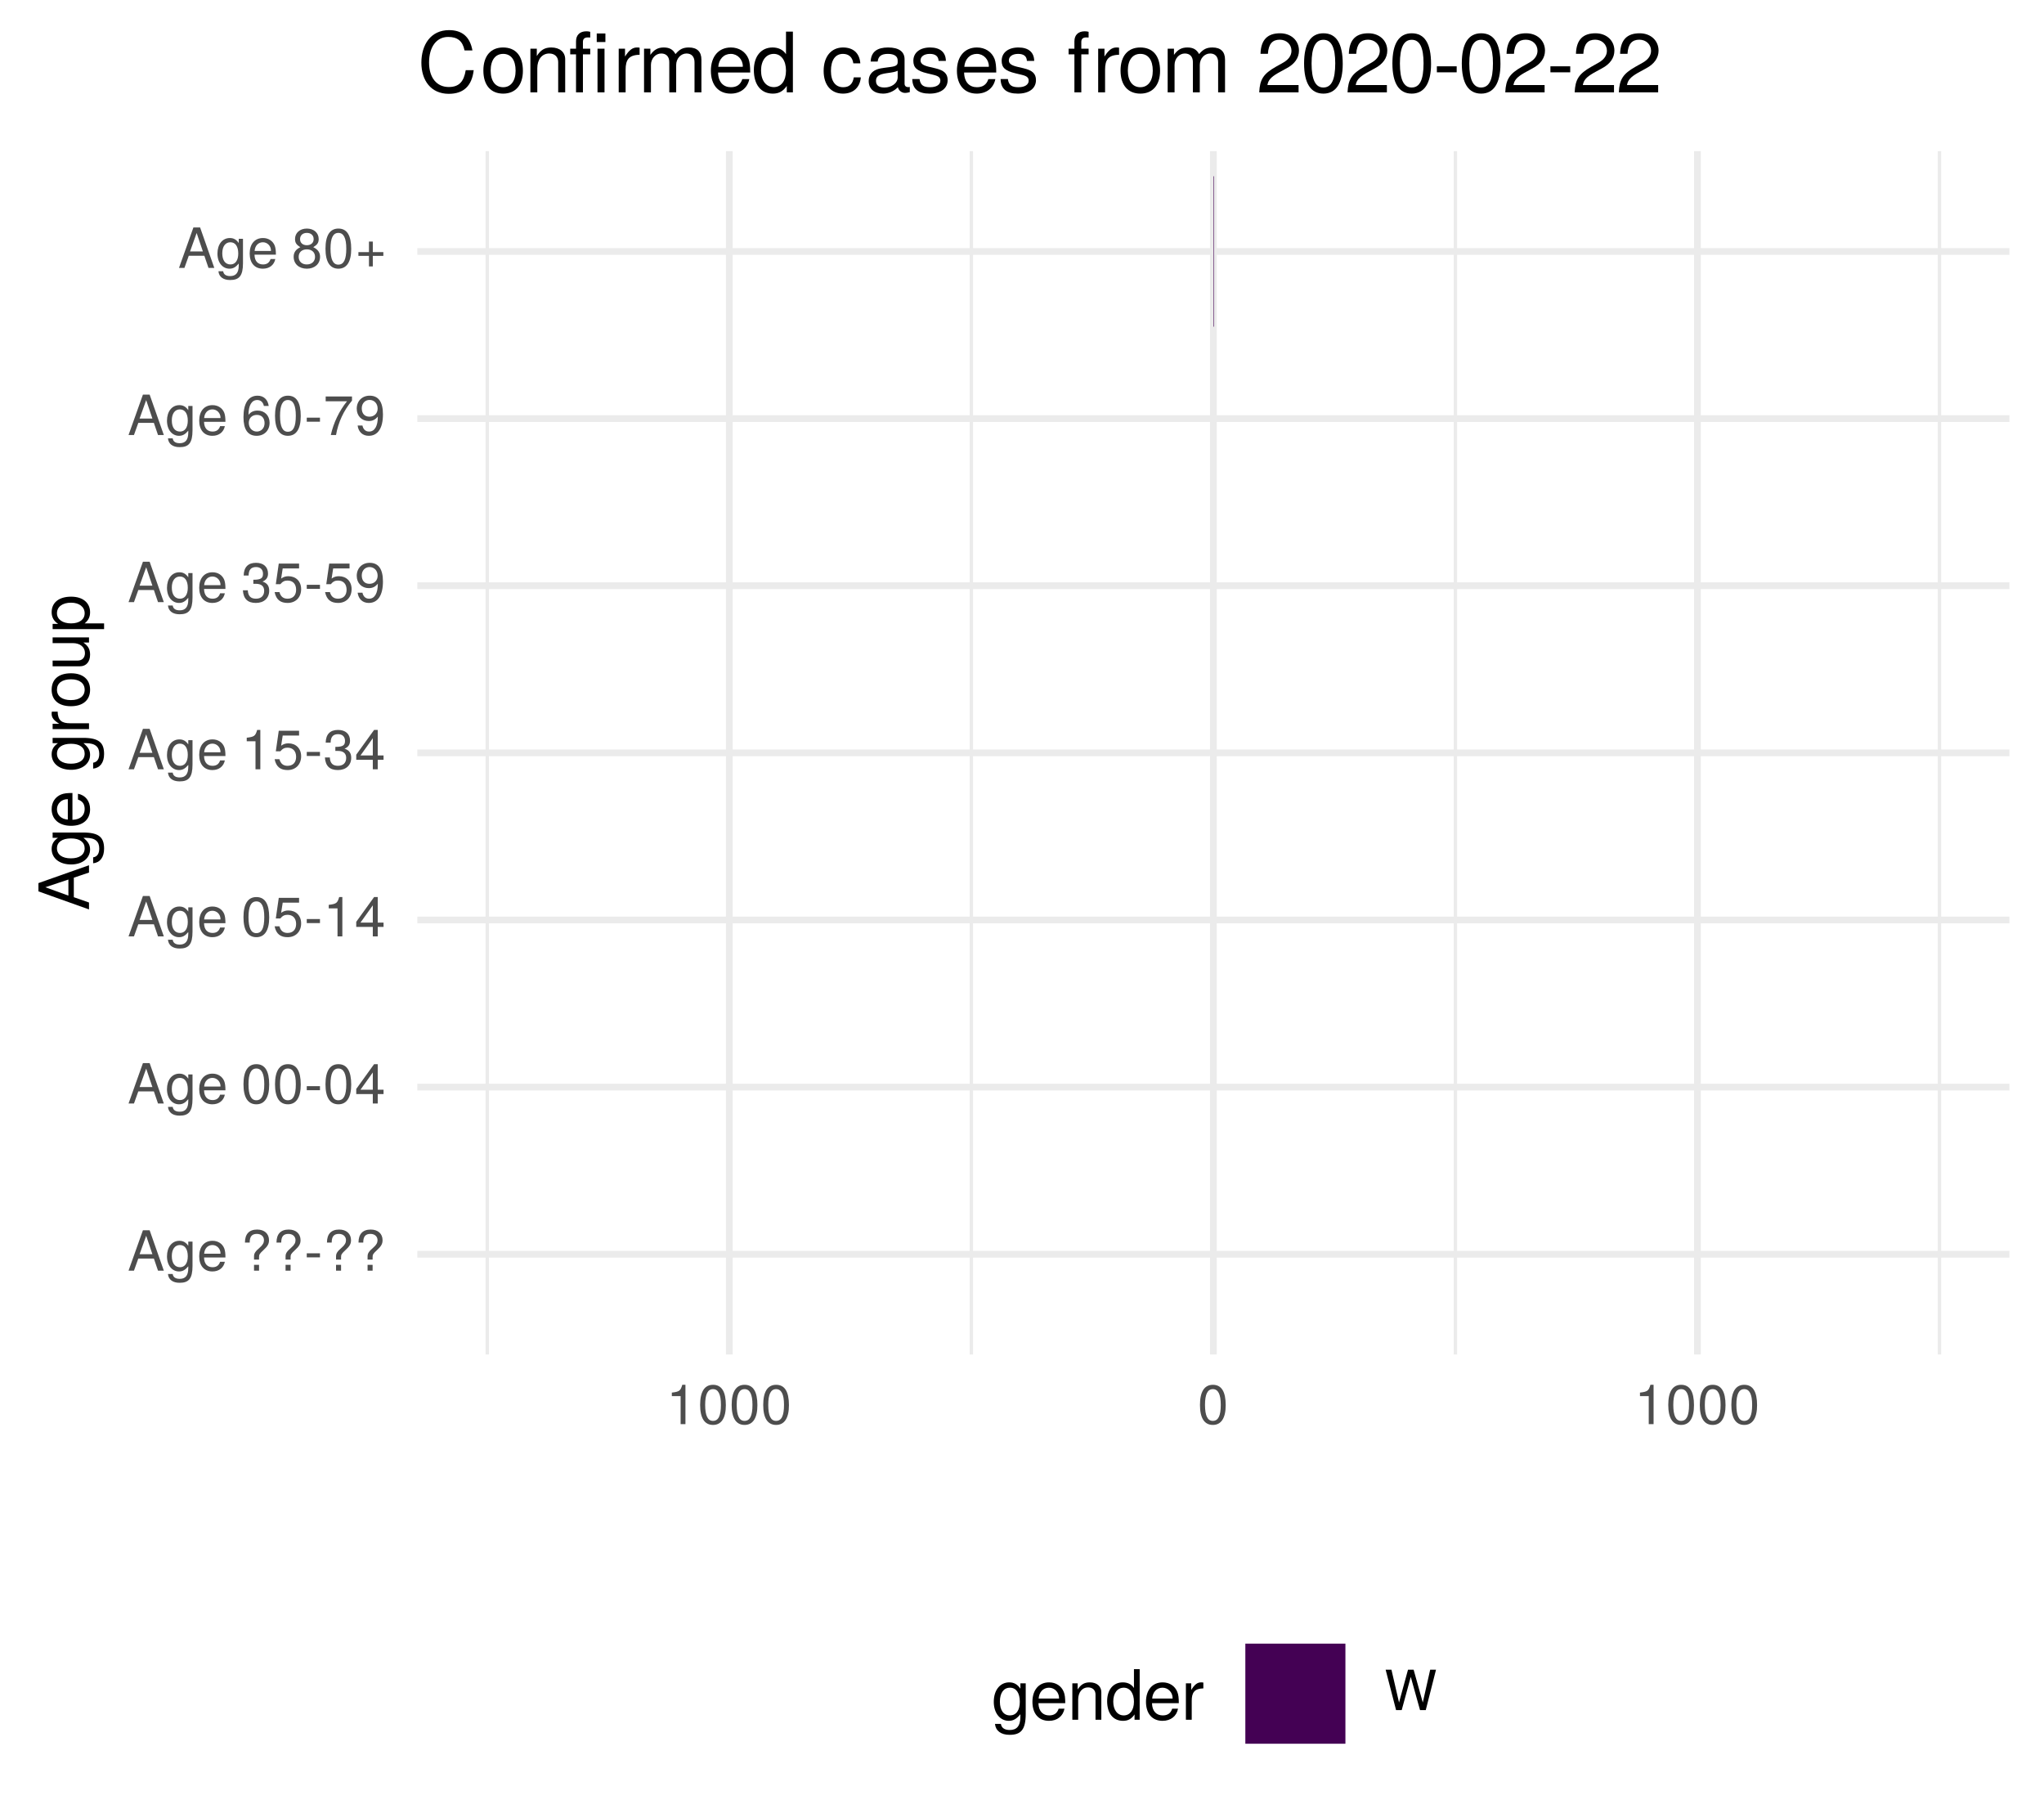
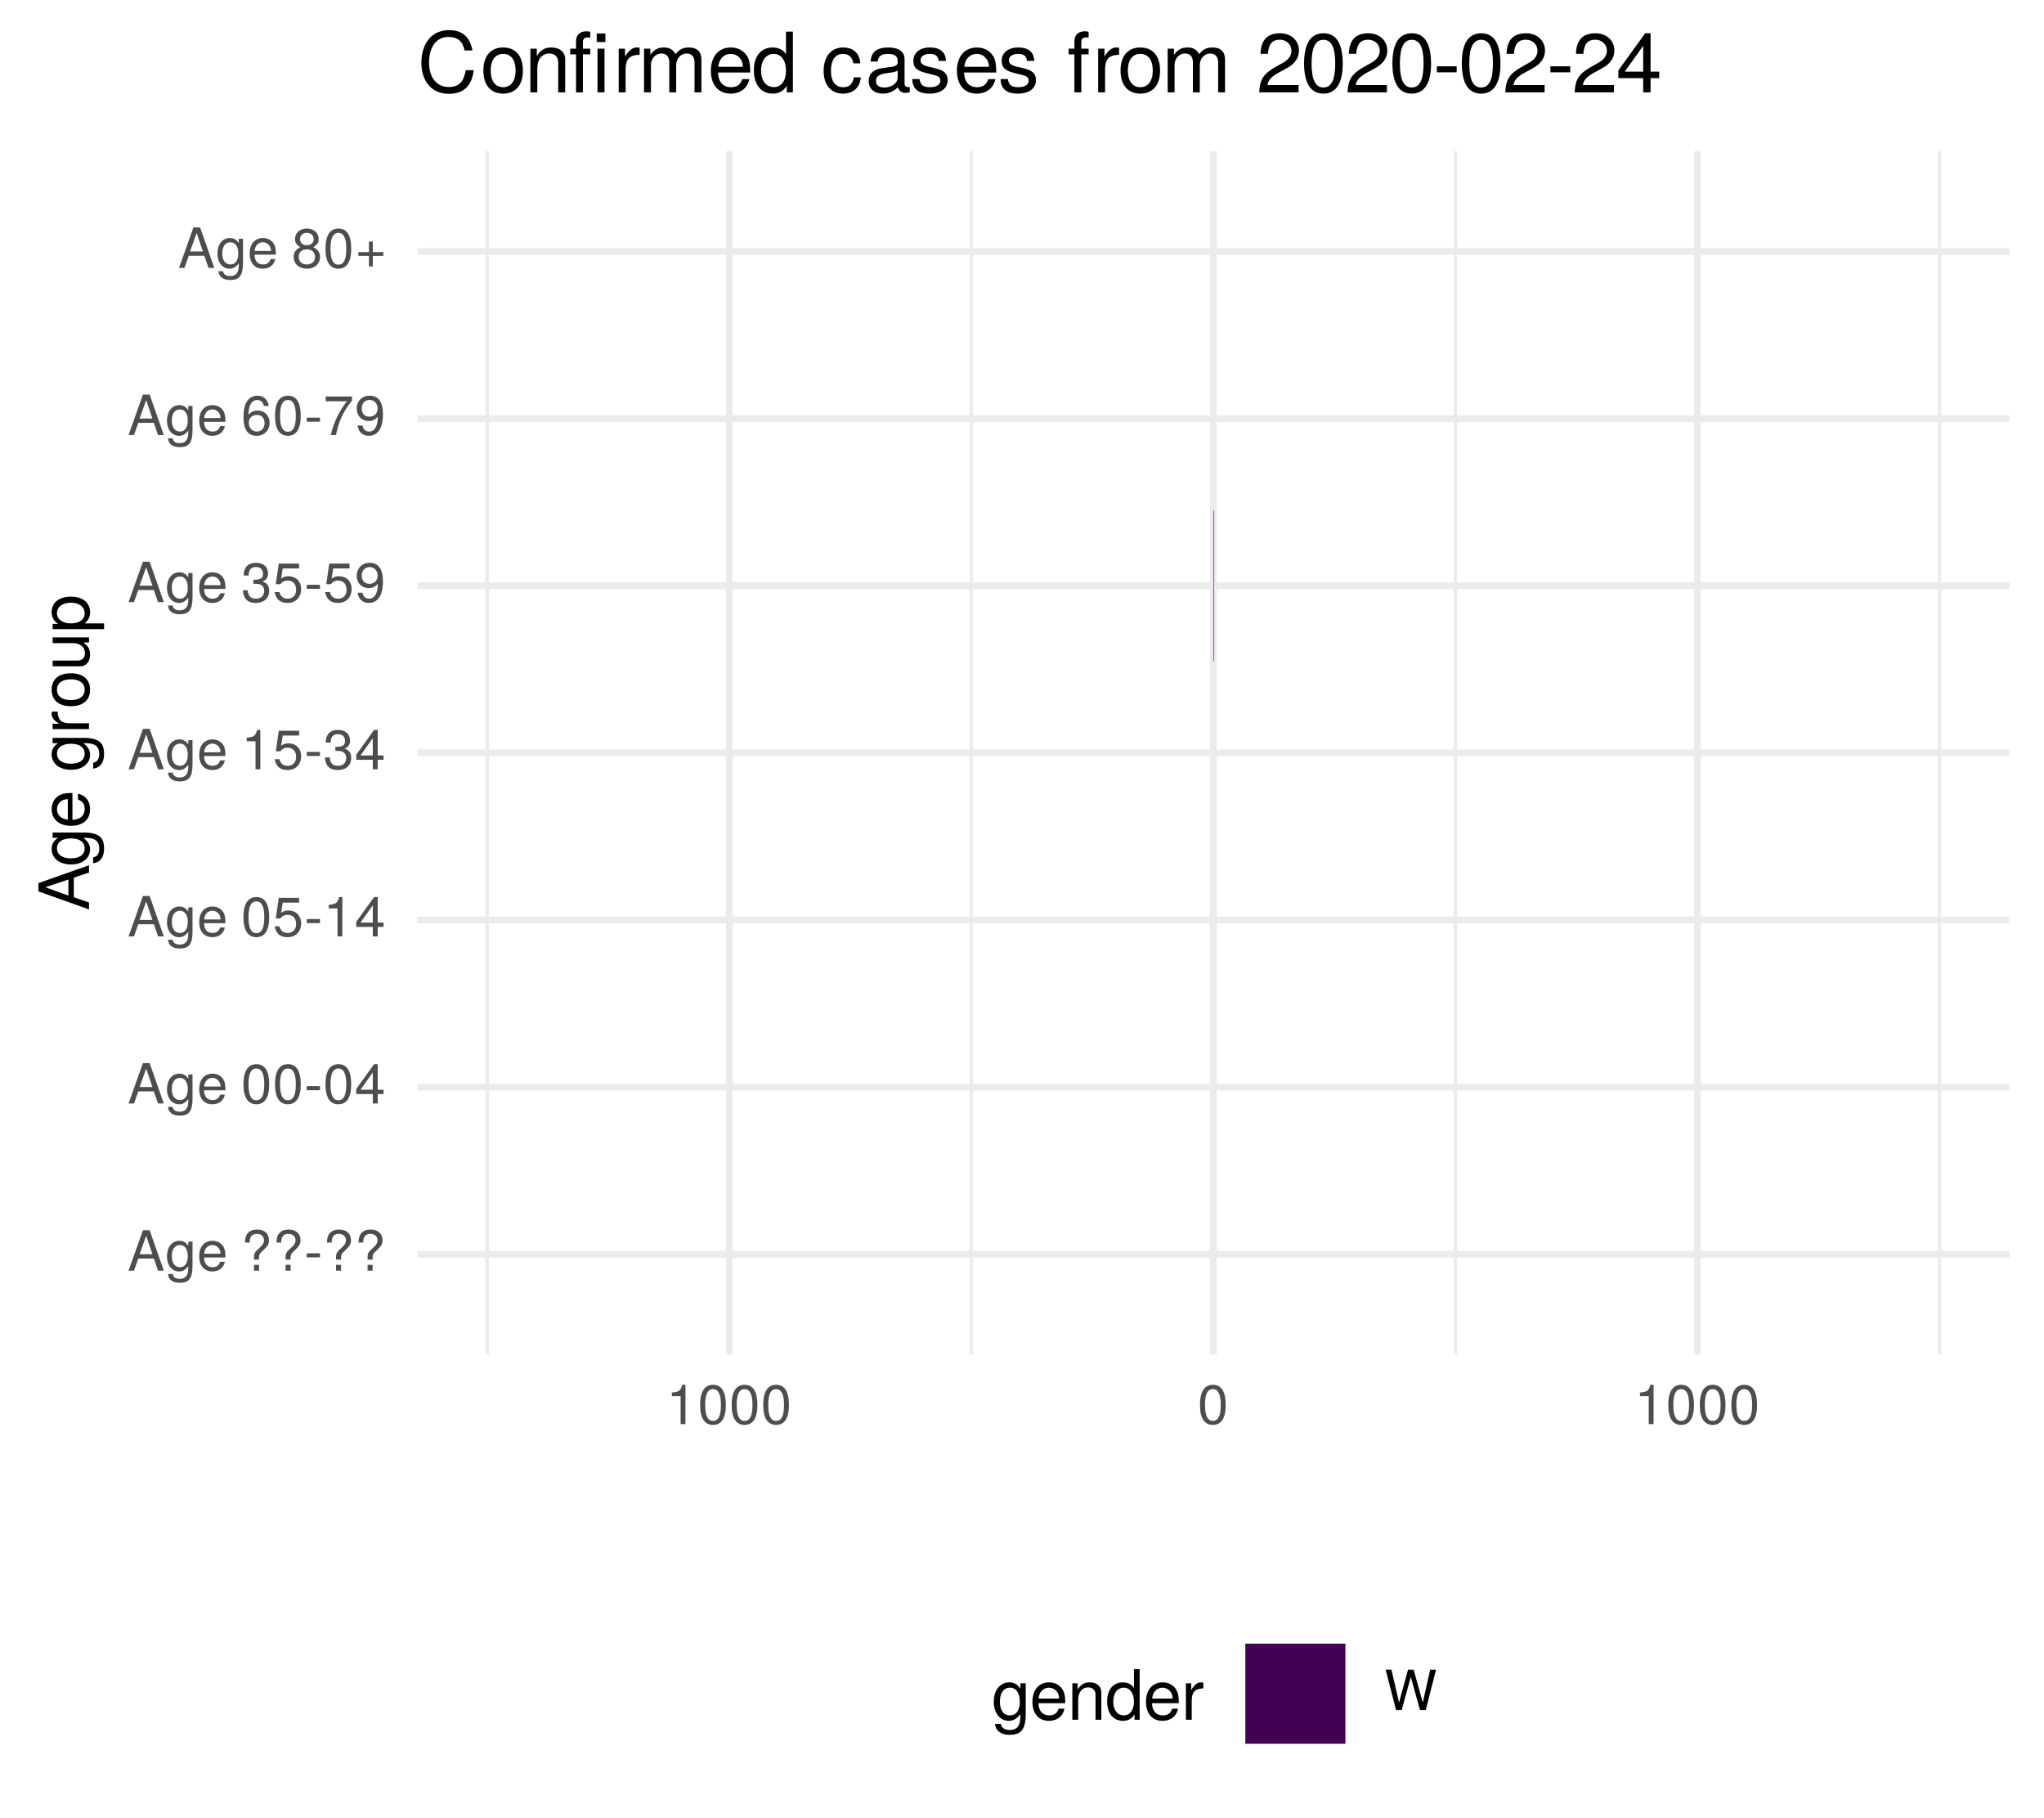
<svg xmlns="http://www.w3.org/2000/svg" xmlns:xlink="http://www.w3.org/1999/xlink" width="324pt" height="288pt" viewBox="0 0 324 288" version="1.1">
  <defs>
    <g>
      <symbol overflow="visible" id="glyph0-0">
        <path style="stroke:none;" d="" />
      </symbol>
      <symbol overflow="visible" id="glyph0-1">
        <path style="stroke:none;" d="M 5.75 0 L 3.5 -6.406 L 2.438 -6.406 L 0.156 0 L 1.016 0 L 1.703 -1.922 L 4.172 -1.922 L 4.828 0 Z M 3.938 -2.609 L 1.906 -2.609 L 2.953 -5.531 Z M 3.938 -2.609 " />
      </symbol>
      <symbol overflow="visible" id="glyph0-2">
        <path style="stroke:none;" d="M 4.297 -0.75 L 4.297 -4.609 L 3.625 -4.609 L 3.625 -3.938 C 3.25 -4.484 2.812 -4.734 2.219 -4.734 C 1.047 -4.734 0.25 -3.75 0.25 -2.266 C 0.25 -0.812 1.078 0.125 2.156 0.125 C 2.734 0.125 3.141 -0.109 3.625 -0.688 L 3.625 -0.391 C 3.625 0.828 3.125 1.297 2.266 1.297 C 1.688 1.297 1.234 1.094 1.156 0.531 L 0.406 0.531 C 0.484 1.406 1.156 1.922 2.25 1.922 C 3.688 1.922 4.297 1.281 4.297 -0.75 Z M 3.547 -2.281 C 3.547 -1.172 3.078 -0.547 2.312 -0.547 C 1.5 -0.547 1.016 -1.188 1.016 -2.312 C 1.016 -3.406 1.516 -4.062 2.297 -4.062 C 3.094 -4.062 3.547 -3.391 3.547 -2.281 Z M 3.547 -2.281 " />
      </symbol>
      <symbol overflow="visible" id="glyph0-3">
        <path style="stroke:none;" d="M 4.516 -2.094 C 4.516 -2.766 4.453 -3.188 4.328 -3.531 C 4.031 -4.281 3.328 -4.734 2.469 -4.734 C 1.172 -4.734 0.359 -3.797 0.359 -2.281 C 0.359 -0.766 1.156 0.125 2.453 0.125 C 3.5 0.125 4.234 -0.469 4.422 -1.406 L 3.672 -1.406 C 3.469 -0.797 3.062 -0.547 2.469 -0.547 C 1.703 -0.547 1.141 -1.031 1.125 -2.094 Z M 3.734 -2.75 C 3.734 -2.75 3.734 -2.703 3.719 -2.688 L 1.141 -2.688 C 1.203 -3.516 1.719 -4.062 2.453 -4.062 C 3.172 -4.062 3.734 -3.469 3.734 -2.75 Z M 3.734 -2.75 " />
      </symbol>
      <symbol overflow="visible" id="glyph0-4">
        <path style="stroke:none;" d="" />
      </symbol>
      <symbol overflow="visible" id="glyph0-5">
        <path style="stroke:none;" d="M 4.422 -4.828 C 4.422 -5.859 3.688 -6.516 2.547 -6.516 C 1.281 -6.516 0.609 -5.812 0.609 -4.453 L 1.359 -4.453 C 1.359 -5.422 1.719 -5.828 2.5 -5.828 C 3.172 -5.828 3.625 -5.422 3.625 -4.828 C 3.625 -4.422 3.438 -4.078 2.969 -3.672 C 2.453 -3.203 2.453 -3.203 2.297 -3 C 2.109 -2.75 2.047 -2.547 2.047 -2.234 L 2.047 -1.75 L 2.844 -1.75 L 2.844 -2.156 C 2.844 -2.547 2.938 -2.703 3.531 -3.25 C 4.203 -3.859 4.422 -4.25 4.422 -4.828 Z M 2.844 0 L 2.844 -0.922 L 2.047 -0.922 L 2.047 0 Z M 2.844 0 " />
      </symbol>
      <symbol overflow="visible" id="glyph0-6">
        <path style="stroke:none;" d="M 2.5 -2.109 L 2.5 -2.75 L 0.406 -2.75 L 0.406 -2.109 Z M 2.5 -2.109 " />
      </symbol>
      <symbol overflow="visible" id="glyph0-7">
        <path style="stroke:none;" d="M 4.453 -3 C 4.453 -5.156 3.781 -6.234 2.422 -6.234 C 1.078 -6.234 0.375 -5.141 0.375 -3.047 C 0.375 -0.953 1.078 0.125 2.422 0.125 C 3.734 0.125 4.453 -0.953 4.453 -3 Z M 3.672 -3.062 C 3.672 -1.297 3.266 -0.516 2.406 -0.516 C 1.578 -0.516 1.172 -1.344 1.172 -3.047 C 1.172 -4.75 1.578 -5.547 2.422 -5.547 C 3.25 -5.547 3.672 -4.734 3.672 -3.062 Z M 3.672 -3.062 " />
      </symbol>
      <symbol overflow="visible" id="glyph0-8">
        <path style="stroke:none;" d="M 4.578 -1.5 L 4.578 -2.188 L 3.656 -2.188 L 3.656 -6.234 L 3.078 -6.234 L 0.25 -2.312 L 0.25 -1.5 L 2.875 -1.5 L 2.875 0 L 3.656 0 L 3.656 -1.5 Z M 2.875 -2.188 L 0.922 -2.188 L 2.875 -4.922 Z M 2.875 -2.188 " />
      </symbol>
      <symbol overflow="visible" id="glyph0-9">
        <path style="stroke:none;" d="M 4.516 -2.062 C 4.516 -3.297 3.688 -4.109 2.5 -4.109 C 2.062 -4.109 1.703 -4 1.344 -3.734 L 1.594 -5.344 L 4.188 -5.344 L 4.188 -6.109 L 0.969 -6.109 L 0.5 -2.844 L 1.219 -2.844 C 1.578 -3.266 1.875 -3.422 2.359 -3.422 C 3.188 -3.422 3.719 -2.891 3.719 -1.969 C 3.719 -1.062 3.203 -0.547 2.359 -0.547 C 1.688 -0.547 1.266 -0.891 1.078 -1.594 L 0.312 -1.594 C 0.562 -0.359 1.266 0.125 2.375 0.125 C 3.641 0.125 4.516 -0.75 4.516 -2.062 Z M 4.516 -2.062 " />
      </symbol>
      <symbol overflow="visible" id="glyph0-10">
        <path style="stroke:none;" d="M 3.047 0 L 3.047 -6.234 L 2.547 -6.234 C 2.266 -5.281 2.094 -5.141 0.891 -5 L 0.891 -4.438 L 2.281 -4.438 L 2.281 0 Z M 3.047 0 " />
      </symbol>
      <symbol overflow="visible" id="glyph0-11">
        <path style="stroke:none;" d="M 4.453 -1.812 C 4.453 -2.562 4.141 -3.016 3.391 -3.266 C 3.969 -3.5 4.266 -3.891 4.266 -4.516 C 4.266 -5.594 3.547 -6.234 2.359 -6.234 C 1.109 -6.234 0.438 -5.547 0.406 -4.219 L 1.188 -4.219 C 1.203 -5.141 1.578 -5.562 2.375 -5.562 C 3.062 -5.562 3.469 -5.156 3.469 -4.5 C 3.469 -3.828 3.188 -3.547 1.938 -3.547 L 1.938 -2.906 L 2.359 -2.906 C 3.219 -2.906 3.656 -2.5 3.656 -1.797 C 3.656 -1.016 3.172 -0.547 2.359 -0.547 C 1.516 -0.547 1.109 -0.969 1.062 -1.875 L 0.281 -1.875 C 0.375 -0.5 1.062 0.125 2.344 0.125 C 3.625 0.125 4.453 -0.641 4.453 -1.812 Z M 4.453 -1.812 " />
      </symbol>
      <symbol overflow="visible" id="glyph0-12">
        <path style="stroke:none;" d="M 4.484 -3.266 C 4.484 -5.219 3.797 -6.234 2.375 -6.234 C 1.188 -6.234 0.328 -5.391 0.328 -4.172 C 0.328 -3.016 1.125 -2.219 2.25 -2.219 C 2.844 -2.219 3.266 -2.438 3.672 -2.922 C 3.672 -1.406 3.172 -0.547 2.281 -0.547 C 1.734 -0.547 1.359 -0.891 1.234 -1.5 L 0.469 -1.5 C 0.609 -0.469 1.281 0.125 2.234 0.125 C 3.688 0.125 4.484 -1.109 4.484 -3.266 Z M 3.641 -4.188 C 3.641 -3.422 3.094 -2.906 2.344 -2.906 C 1.594 -2.906 1.125 -3.391 1.125 -4.234 C 1.125 -5.016 1.656 -5.562 2.359 -5.562 C 3.094 -5.562 3.641 -5 3.641 -4.188 Z M 3.641 -4.188 " />
      </symbol>
      <symbol overflow="visible" id="glyph0-13">
        <path style="stroke:none;" d="M 4.516 -1.938 C 4.516 -3.094 3.719 -3.875 2.609 -3.875 C 1.984 -3.875 1.5 -3.641 1.172 -3.188 C 1.172 -4.703 1.672 -5.547 2.562 -5.547 C 3.109 -5.547 3.484 -5.203 3.609 -4.609 L 4.375 -4.609 C 4.234 -5.625 3.562 -6.234 2.609 -6.234 C 1.156 -6.234 0.375 -5.016 0.375 -2.844 C 0.375 -0.891 1.047 0.125 2.469 0.125 C 3.656 0.125 4.516 -0.719 4.516 -1.938 Z M 3.719 -1.875 C 3.719 -1.094 3.188 -0.547 2.484 -0.547 C 1.766 -0.547 1.219 -1.125 1.219 -1.922 C 1.219 -2.688 1.734 -3.188 2.5 -3.188 C 3.25 -3.188 3.719 -2.703 3.719 -1.875 Z M 3.719 -1.875 " />
      </symbol>
      <symbol overflow="visible" id="glyph0-14">
        <path style="stroke:none;" d="M 4.578 -5.453 L 4.578 -6.109 L 0.406 -6.109 L 0.406 -5.344 L 3.781 -5.344 C 2.531 -3.781 1.656 -1.953 1.219 0 L 2.047 0 C 2.391 -2.016 3.266 -3.891 4.578 -5.453 Z M 4.578 -5.453 " />
      </symbol>
      <symbol overflow="visible" id="glyph0-15">
        <path style="stroke:none;" d="M 4.516 -1.766 C 4.516 -2.453 4.156 -2.938 3.438 -3.281 C 4.078 -3.672 4.297 -3.984 4.297 -4.578 C 4.297 -5.547 3.531 -6.234 2.422 -6.234 C 1.312 -6.234 0.547 -5.547 0.547 -4.578 C 0.547 -4 0.75 -3.672 1.391 -3.281 C 0.672 -2.938 0.328 -2.453 0.328 -1.766 C 0.328 -0.625 1.188 0.125 2.422 0.125 C 3.656 0.125 4.516 -0.625 4.516 -1.766 Z M 3.5 -4.562 C 3.5 -3.969 3.062 -3.594 2.422 -3.594 C 1.766 -3.594 1.344 -3.969 1.344 -4.562 C 1.344 -5.156 1.766 -5.547 2.422 -5.547 C 3.078 -5.547 3.5 -5.156 3.5 -4.562 Z M 3.719 -1.75 C 3.719 -1.016 3.188 -0.547 2.406 -0.547 C 1.641 -0.547 1.125 -1.016 1.125 -1.75 C 1.125 -2.484 1.641 -2.938 2.422 -2.938 C 3.188 -2.938 3.719 -2.484 3.719 -1.75 Z M 3.719 -1.75 " />
      </symbol>
      <symbol overflow="visible" id="glyph0-16">
        <path style="stroke:none;" d="M 4.547 -1.906 L 4.547 -2.5 L 2.875 -2.5 L 2.875 -4.172 L 2.266 -4.172 L 2.266 -2.5 L 0.594 -2.5 L 0.594 -1.906 L 2.266 -1.906 L 2.266 -0.234 L 2.875 -0.234 L 2.875 -1.906 Z M 4.547 -1.906 " />
      </symbol>
      <symbol overflow="visible" id="glyph0-17">
        <path style="stroke:none;" d="M 8.172 -6.406 L 7.25 -6.406 L 6.078 -1.203 L 4.625 -6.406 L 3.734 -6.406 L 2.312 -1.203 L 1.109 -6.406 L 0.188 -6.406 L 1.844 0 L 2.734 0 L 4.172 -5.266 L 5.641 0 L 6.547 0 Z M 8.172 -6.406 " />
      </symbol>
      <symbol overflow="visible" id="glyph1-0">
        <path style="stroke:none;" d="" />
      </symbol>
      <symbol overflow="visible" id="glyph1-1">
        <path style="stroke:none;" d="M 0 -7.188 L -8.016 -4.359 L -8.016 -3.047 L 0 -0.188 L 0 -1.281 L -2.406 -2.125 L -2.406 -5.219 L 0 -6.031 Z M -3.266 -4.922 L -3.266 -2.375 L -6.922 -3.703 Z M -3.266 -4.922 " />
      </symbol>
      <symbol overflow="visible" id="glyph1-2">
        <path style="stroke:none;" d="M -0.953 -5.375 L -5.766 -5.375 L -5.766 -4.531 L -4.922 -4.531 C -5.609 -4.062 -5.922 -3.516 -5.922 -2.766 C -5.922 -1.312 -4.703 -0.312 -2.828 -0.312 C -1.016 -0.312 0.172 -1.344 0.172 -2.688 C 0.172 -3.422 -0.141 -3.922 -0.875 -4.531 L -0.484 -4.531 C 1.047 -4.531 1.625 -3.906 1.625 -2.844 C 1.625 -2.109 1.359 -1.547 0.656 -1.438 L 0.656 -0.5 C 1.75 -0.609 2.391 -1.453 2.391 -2.812 C 2.391 -4.609 1.594 -5.375 -0.953 -5.375 Z M -2.844 -4.438 C -1.469 -4.438 -0.688 -3.844 -0.688 -2.875 C -0.688 -1.875 -1.484 -1.281 -2.875 -1.281 C -4.266 -1.281 -5.078 -1.891 -5.078 -2.875 C -5.078 -3.859 -4.25 -4.438 -2.844 -4.438 Z M -2.844 -4.438 " />
      </symbol>
      <symbol overflow="visible" id="glyph1-3">
        <path style="stroke:none;" d="M -2.625 -5.641 C -3.453 -5.641 -3.984 -5.578 -4.406 -5.406 C -5.359 -5.031 -5.922 -4.156 -5.922 -3.078 C -5.922 -1.469 -4.734 -0.438 -2.844 -0.438 C -0.953 -0.438 0.172 -1.438 0.172 -3.062 C 0.172 -4.375 -0.578 -5.297 -1.75 -5.516 L -1.75 -4.594 C -0.984 -4.344 -0.688 -3.828 -0.688 -3.094 C -0.688 -2.141 -1.297 -1.422 -2.625 -1.391 Z M -3.438 -4.656 C -3.438 -4.656 -3.391 -4.656 -3.359 -4.656 L -3.359 -1.422 C -4.391 -1.5 -5.078 -2.141 -5.078 -3.062 C -5.078 -3.969 -4.328 -4.656 -3.438 -4.656 Z M -3.438 -4.656 " />
      </symbol>
      <symbol overflow="visible" id="glyph1-4">
        <path style="stroke:none;" d="" />
      </symbol>
      <symbol overflow="visible" id="glyph1-5">
        <path style="stroke:none;" d="M -4.969 -3.531 L -5.891 -3.531 C -5.922 -3.375 -5.922 -3.297 -5.922 -3.172 C -5.922 -2.578 -5.578 -2.141 -4.719 -1.609 L -5.766 -1.609 L -5.766 -0.766 L 0 -0.766 L 0 -1.688 L -2.984 -1.688 C -4.297 -1.688 -4.938 -2.109 -4.969 -3.531 Z M -4.969 -3.531 " />
      </symbol>
      <symbol overflow="visible" id="glyph1-6">
        <path style="stroke:none;" d="M -2.844 -5.609 C -4.828 -5.609 -5.922 -4.656 -5.922 -2.984 C -5.922 -1.375 -4.812 -0.391 -2.875 -0.391 C -0.953 -0.391 0.172 -1.359 0.172 -3 C 0.172 -4.625 -0.953 -5.609 -2.844 -5.609 Z M -2.844 -4.656 C -1.5 -4.656 -0.688 -4.016 -0.688 -3 C -0.688 -1.984 -1.484 -1.359 -2.875 -1.359 C -4.266 -1.359 -5.078 -1.984 -5.078 -3 C -5.078 -4.031 -4.281 -4.656 -2.844 -4.656 Z M -2.844 -4.656 " />
      </symbol>
      <symbol overflow="visible" id="glyph1-7">
        <path style="stroke:none;" d="M 0 -5.297 L -5.766 -5.297 L -5.766 -4.391 L -2.578 -4.391 C -1.406 -4.391 -0.641 -3.766 -0.641 -2.812 C -0.641 -2.094 -1.078 -1.625 -1.766 -1.625 L -5.766 -1.625 L -5.766 -0.719 L -1.406 -0.719 C -0.453 -0.719 0.172 -1.438 0.172 -2.547 C 0.172 -3.406 -0.125 -3.938 -0.891 -4.484 L 0 -4.484 Z M 0 -5.297 " />
      </symbol>
      <symbol overflow="visible" id="glyph1-8">
        <path style="stroke:none;" d="M -2.828 -5.75 C -4.766 -5.75 -5.922 -4.812 -5.922 -3.281 C -5.922 -2.5 -5.578 -1.875 -4.891 -1.438 L -5.766 -1.438 L -5.766 -0.609 L 2.391 -0.609 L 2.391 -1.516 L -0.688 -1.516 C -0.094 -2 0.172 -2.547 0.172 -3.281 C 0.172 -4.781 -0.984 -5.75 -2.828 -5.75 Z M -2.844 -4.797 C -1.547 -4.797 -0.688 -4.125 -0.688 -3.125 C -0.688 -2.156 -1.484 -1.516 -2.844 -1.516 C -4.188 -1.516 -5.078 -2.156 -5.078 -3.125 C -5.078 -4.141 -4.219 -4.797 -2.844 -4.797 Z M -2.844 -4.797 " />
      </symbol>
      <symbol overflow="visible" id="glyph2-0">
        <path style="stroke:none;" d="" />
      </symbol>
      <symbol overflow="visible" id="glyph2-1">
        <path style="stroke:none;" d="M 5.375 -0.953 L 5.375 -5.766 L 4.531 -5.766 L 4.531 -4.922 C 4.062 -5.609 3.516 -5.922 2.766 -5.922 C 1.312 -5.922 0.312 -4.703 0.312 -2.828 C 0.312 -1.016 1.344 0.172 2.688 0.172 C 3.422 0.172 3.922 -0.141 4.531 -0.875 L 4.531 -0.484 C 4.531 1.047 3.906 1.625 2.844 1.625 C 2.109 1.625 1.547 1.359 1.438 0.656 L 0.5 0.656 C 0.609 1.75 1.453 2.391 2.812 2.391 C 4.609 2.391 5.375 1.594 5.375 -0.953 Z M 4.438 -2.844 C 4.438 -1.469 3.844 -0.688 2.875 -0.688 C 1.875 -0.688 1.281 -1.484 1.281 -2.875 C 1.281 -4.266 1.891 -5.078 2.875 -5.078 C 3.859 -5.078 4.438 -4.25 4.438 -2.844 Z M 4.438 -2.844 " />
      </symbol>
      <symbol overflow="visible" id="glyph2-2">
        <path style="stroke:none;" d="M 5.641 -2.625 C 5.641 -3.453 5.578 -3.984 5.406 -4.406 C 5.031 -5.359 4.156 -5.922 3.078 -5.922 C 1.469 -5.922 0.438 -4.734 0.438 -2.844 C 0.438 -0.953 1.438 0.172 3.062 0.172 C 4.375 0.172 5.297 -0.578 5.516 -1.75 L 4.594 -1.75 C 4.344 -0.984 3.828 -0.688 3.094 -0.688 C 2.141 -0.688 1.422 -1.297 1.391 -2.625 Z M 4.656 -3.438 C 4.656 -3.438 4.656 -3.391 4.656 -3.359 L 1.422 -3.359 C 1.5 -4.391 2.141 -5.078 3.062 -5.078 C 3.969 -5.078 4.656 -4.328 4.656 -3.438 Z M 4.656 -3.438 " />
      </symbol>
      <symbol overflow="visible" id="glyph2-3">
        <path style="stroke:none;" d="M 5.359 0 L 5.359 -4.359 C 5.359 -5.312 4.641 -5.922 3.531 -5.922 C 2.672 -5.922 2.125 -5.594 1.609 -4.797 L 1.609 -5.766 L 0.766 -5.766 L 0.766 0 L 1.688 0 L 1.688 -3.172 C 1.688 -4.359 2.328 -5.125 3.25 -5.125 C 3.984 -5.125 4.438 -4.688 4.438 -4 L 4.438 0 Z M 5.359 0 " />
      </symbol>
      <symbol overflow="visible" id="glyph2-4">
        <path style="stroke:none;" d="M 5.438 0 L 5.438 -8.016 L 4.531 -8.016 L 4.531 -5.031 C 4.141 -5.625 3.531 -5.922 2.766 -5.922 C 1.266 -5.922 0.281 -4.781 0.281 -2.938 C 0.281 -0.984 1.25 0.172 2.797 0.172 C 3.594 0.172 4.141 -0.125 4.625 -0.844 L 4.625 0 Z M 4.531 -2.859 C 4.531 -1.531 3.891 -0.688 2.922 -0.688 C 1.906 -0.688 1.25 -1.547 1.25 -2.875 C 1.25 -4.219 1.906 -5.078 2.922 -5.078 C 3.906 -5.078 4.531 -4.188 4.531 -2.859 Z M 4.531 -2.859 " />
      </symbol>
      <symbol overflow="visible" id="glyph2-5">
        <path style="stroke:none;" d="M 3.531 -4.969 L 3.531 -5.891 C 3.375 -5.922 3.297 -5.922 3.172 -5.922 C 2.578 -5.922 2.141 -5.578 1.609 -4.719 L 1.609 -5.766 L 0.766 -5.766 L 0.766 0 L 1.688 0 L 1.688 -2.984 C 1.688 -4.297 2.109 -4.938 3.531 -4.969 Z M 3.531 -4.969 " />
      </symbol>
      <symbol overflow="visible" id="glyph3-0">
        <path style="stroke:none;" d="" />
      </symbol>
      <symbol overflow="visible" id="glyph3-1">
        <path style="stroke:none;" d="M 8.938 -3.516 L 7.672 -3.516 C 7.375 -1.688 6.609 -0.844 4.984 -0.844 C 3.078 -0.844 1.859 -2.312 1.859 -4.719 C 1.859 -7.188 3.031 -8.781 4.891 -8.781 C 6.391 -8.781 7.188 -8.109 7.484 -6.641 L 8.734 -6.641 C 8.359 -8.75 7.141 -9.859 5.031 -9.859 C 2.109 -9.859 0.641 -7.516 0.641 -4.703 C 0.641 -1.891 2.156 0.234 4.984 0.234 C 7.328 0.234 8.641 -1 8.938 -3.516 Z M 8.938 -3.516 " />
      </symbol>
      <symbol overflow="visible" id="glyph3-2">
        <path style="stroke:none;" d="M 6.734 -3.406 C 6.734 -5.797 5.578 -7.109 3.594 -7.109 C 1.656 -7.109 0.469 -5.781 0.469 -3.453 C 0.469 -1.141 1.641 0.203 3.609 0.203 C 5.547 0.203 6.734 -1.141 6.734 -3.406 Z M 5.578 -3.422 C 5.578 -1.797 4.812 -0.812 3.609 -0.812 C 2.375 -0.812 1.625 -1.781 1.625 -3.453 C 1.625 -5.125 2.375 -6.094 3.609 -6.094 C 4.844 -6.094 5.578 -5.141 5.578 -3.422 Z M 5.578 -3.422 " />
      </symbol>
      <symbol overflow="visible" id="glyph3-3">
        <path style="stroke:none;" d="M 6.438 0 L 6.438 -5.234 C 6.438 -6.375 5.578 -7.109 4.234 -7.109 C 3.203 -7.109 2.547 -6.719 1.938 -5.75 L 1.938 -6.922 L 0.922 -6.922 L 0.922 0 L 2.016 0 L 2.016 -3.812 C 2.016 -5.234 2.781 -6.156 3.906 -6.156 C 4.781 -6.156 5.328 -5.625 5.328 -4.797 L 5.328 0 Z M 6.438 0 " />
      </symbol>
      <symbol overflow="visible" id="glyph3-4">
        <path style="stroke:none;" d="M 3.406 -6.016 L 3.406 -6.922 L 2.25 -6.922 L 2.25 -8 C 2.25 -8.469 2.516 -8.703 3.031 -8.703 C 3.109 -8.703 3.156 -8.703 3.406 -8.688 L 3.406 -9.594 C 3.156 -9.656 3.016 -9.672 2.781 -9.672 C 1.766 -9.672 1.156 -9.078 1.156 -8.094 L 1.156 -6.922 L 0.234 -6.922 L 0.234 -6.016 L 1.156 -6.016 L 1.156 0 L 2.25 0 L 2.25 -6.016 Z M 5.672 0 L 5.672 -6.922 L 4.562 -6.922 L 4.562 0 Z M 5.812 -7.969 L 5.812 -9.328 L 4.438 -9.328 L 4.438 -7.969 Z M 5.812 -7.969 " />
      </symbol>
      <symbol overflow="visible" id="glyph3-5">
        <path style="stroke:none;" d="M 4.234 -5.953 L 4.234 -7.078 C 4.047 -7.109 3.969 -7.109 3.812 -7.109 C 3.109 -7.109 2.562 -6.688 1.922 -5.672 L 1.922 -6.922 L 0.922 -6.922 L 0.922 0 L 2.016 0 L 2.016 -3.594 C 2.016 -5.156 2.531 -5.922 4.234 -5.953 Z M 4.234 -5.953 " />
      </symbol>
      <symbol overflow="visible" id="glyph3-6">
        <path style="stroke:none;" d="M 10.031 0 L 10.031 -5.188 C 10.031 -6.438 9.344 -7.109 8.047 -7.109 C 7.125 -7.109 6.578 -6.844 5.922 -6.062 C 5.516 -6.797 4.969 -7.109 4.062 -7.109 C 3.141 -7.109 2.531 -6.766 1.938 -5.938 L 1.938 -6.922 L 0.938 -6.922 L 0.938 0 L 2.031 0 L 2.031 -4.344 C 2.031 -5.344 2.766 -6.156 3.656 -6.156 C 4.469 -6.156 4.938 -5.656 4.938 -4.766 L 4.938 0 L 6.031 0 L 6.031 -4.344 C 6.031 -5.344 6.766 -6.156 7.672 -6.156 C 8.469 -6.156 8.938 -5.641 8.938 -4.766 L 8.938 0 Z M 10.031 0 " />
      </symbol>
      <symbol overflow="visible" id="glyph3-7">
        <path style="stroke:none;" d="M 6.766 -3.141 C 6.766 -4.141 6.688 -4.781 6.5 -5.297 C 6.047 -6.438 4.984 -7.109 3.703 -7.109 C 1.766 -7.109 0.531 -5.688 0.531 -3.422 C 0.531 -1.156 1.734 0.203 3.672 0.203 C 5.25 0.203 6.344 -0.703 6.625 -2.094 L 5.516 -2.094 C 5.219 -1.188 4.594 -0.812 3.703 -0.812 C 2.562 -0.812 1.703 -1.562 1.672 -3.141 Z M 5.594 -4.125 C 5.594 -4.125 5.594 -4.062 5.578 -4.047 L 1.703 -4.047 C 1.797 -5.266 2.578 -6.094 3.688 -6.094 C 4.766 -6.094 5.594 -5.203 5.594 -4.125 Z M 5.594 -4.125 " />
      </symbol>
      <symbol overflow="visible" id="glyph3-8">
        <path style="stroke:none;" d="M 6.531 0 L 6.531 -9.625 L 5.438 -9.625 L 5.438 -6.047 C 4.984 -6.75 4.234 -7.109 3.312 -7.109 C 1.516 -7.109 0.344 -5.734 0.344 -3.531 C 0.344 -1.188 1.484 0.203 3.359 0.203 C 4.297 0.203 4.969 -0.156 5.562 -1.016 L 5.562 0 Z M 5.438 -3.438 C 5.438 -1.828 4.672 -0.828 3.516 -0.828 C 2.297 -0.828 1.484 -1.844 1.484 -3.453 C 1.484 -5.062 2.297 -6.094 3.5 -6.094 C 4.688 -6.094 5.438 -5.031 5.438 -3.438 Z M 5.438 -3.438 " />
      </symbol>
      <symbol overflow="visible" id="glyph3-9">
        <path style="stroke:none;" d="" />
      </symbol>
      <symbol overflow="visible" id="glyph3-10">
        <path style="stroke:none;" d="M 6.297 -2.375 L 5.188 -2.375 C 5 -1.266 4.438 -0.812 3.5 -0.812 C 2.281 -0.812 1.562 -1.75 1.562 -3.391 C 1.562 -5.125 2.266 -6.094 3.469 -6.094 C 4.391 -6.094 4.984 -5.562 5.109 -4.594 L 6.219 -4.594 C 6.094 -6.281 5.031 -7.109 3.484 -7.109 C 1.625 -7.109 0.406 -5.688 0.406 -3.391 C 0.406 -1.156 1.594 0.203 3.469 0.203 C 5.125 0.203 6.172 -0.797 6.297 -2.375 Z M 6.297 -2.375 " />
      </symbol>
      <symbol overflow="visible" id="glyph3-11">
        <path style="stroke:none;" d="M 7.062 -0.031 L 7.062 -0.859 C 6.938 -0.828 6.891 -0.828 6.828 -0.828 C 6.438 -0.828 6.234 -1.031 6.234 -1.375 L 6.234 -5.234 C 6.234 -6.453 5.328 -7.109 3.625 -7.109 C 1.953 -7.109 0.922 -6.469 0.859 -4.875 L 1.969 -4.875 C 2.062 -5.719 2.562 -6.094 3.594 -6.094 C 4.578 -6.094 5.141 -5.734 5.141 -5.062 L 5.141 -4.781 C 5.141 -4.312 4.859 -4.125 3.984 -4.016 C 2.422 -3.812 2.188 -3.766 1.766 -3.594 C 0.969 -3.266 0.547 -2.641 0.547 -1.797 C 0.547 -0.547 1.422 0.203 2.828 0.203 C 3.703 0.203 4.562 -0.172 5.172 -0.812 C 5.297 -0.297 5.766 0.094 6.312 0.094 C 6.531 0.094 6.703 0.062 7.062 -0.031 Z M 5.141 -2.391 C 5.141 -1.406 4.125 -0.766 3.062 -0.766 C 2.203 -0.766 1.703 -1.062 1.703 -1.828 C 1.703 -2.547 2.188 -2.859 3.359 -3.031 C 4.531 -3.188 4.766 -3.25 5.141 -3.422 Z M 5.141 -2.391 " />
      </symbol>
      <symbol overflow="visible" id="glyph3-12">
        <path style="stroke:none;" d="M 6.062 -1.938 C 6.062 -2.969 5.484 -3.484 4.109 -3.812 L 3.047 -4.062 C 2.156 -4.281 1.766 -4.562 1.766 -5.062 C 1.766 -5.688 2.344 -6.094 3.234 -6.094 C 4.125 -6.094 4.594 -5.719 4.625 -4.984 L 5.781 -4.984 C 5.766 -6.344 4.875 -7.109 3.281 -7.109 C 1.656 -7.109 0.625 -6.281 0.625 -5 C 0.625 -3.922 1.172 -3.406 2.812 -3.016 L 3.844 -2.766 C 4.609 -2.578 4.906 -2.344 4.906 -1.844 C 4.906 -1.203 4.266 -0.812 3.297 -0.812 C 2.312 -0.812 1.75 -1.062 1.609 -2.109 L 0.453 -2.109 C 0.5 -0.516 1.406 0.203 3.203 0.203 C 4.953 0.203 6.062 -0.609 6.062 -1.938 Z M 6.062 -1.938 " />
      </symbol>
      <symbol overflow="visible" id="glyph3-13">
        <path style="stroke:none;" d="M 3.406 -6.016 L 3.406 -6.922 L 2.25 -6.922 L 2.25 -8 C 2.25 -8.469 2.516 -8.703 3.031 -8.703 C 3.109 -8.703 3.156 -8.703 3.406 -8.688 L 3.406 -9.594 C 3.156 -9.656 3.016 -9.672 2.781 -9.672 C 1.766 -9.672 1.156 -9.078 1.156 -8.094 L 1.156 -6.922 L 0.234 -6.922 L 0.234 -6.016 L 1.156 -6.016 L 1.156 0 L 2.25 0 L 2.25 -6.016 Z M 3.406 -6.016 " />
      </symbol>
      <symbol overflow="visible" id="glyph3-14">
        <path style="stroke:none;" d="M 6.75 -6.609 C 6.75 -8.203 5.516 -9.359 3.75 -9.359 C 1.828 -9.359 0.719 -8.391 0.656 -6.109 L 1.828 -6.109 C 1.922 -7.688 2.562 -8.344 3.703 -8.344 C 4.766 -8.344 5.562 -7.594 5.562 -6.594 C 5.562 -5.844 5.125 -5.219 4.297 -4.734 L 3.078 -4.047 C 1.125 -2.938 0.547 -2.062 0.453 0 L 6.688 0 L 6.688 -1.156 L 1.75 -1.156 C 1.875 -1.922 2.297 -2.406 3.453 -3.078 L 4.766 -3.797 C 6.078 -4.484 6.75 -5.469 6.75 -6.609 Z M 6.75 -6.609 " />
      </symbol>
      <symbol overflow="visible" id="glyph3-15">
        <path style="stroke:none;" d="M 6.688 -4.5 C 6.688 -7.75 5.672 -9.359 3.625 -9.359 C 1.609 -9.359 0.562 -7.719 0.562 -4.578 C 0.562 -1.422 1.625 0.203 3.625 0.203 C 5.609 0.203 6.688 -1.422 6.688 -4.5 Z M 5.5 -4.609 C 5.5 -1.953 4.891 -0.766 3.609 -0.766 C 2.375 -0.766 1.75 -2 1.75 -4.562 C 1.75 -7.125 2.375 -8.328 3.625 -8.328 C 4.891 -8.328 5.5 -7.109 5.5 -4.609 Z M 5.5 -4.609 " />
      </symbol>
      <symbol overflow="visible" id="glyph3-16">
        <path style="stroke:none;" d="M 3.75 -3.172 L 3.75 -4.125 L 0.609 -4.125 L 0.609 -3.172 Z M 3.75 -3.172 " />
      </symbol>
+       <symbol overflow="visible" id="glyph3-17">
+         <path style="stroke:none;" d="M 6.859 -2.25 L 6.859 -3.281 L 5.484 -3.281 L 5.484 -9.359 L 4.625 -9.359 L 0.375 -3.469 L 0.375 -2.25 L 4.312 -2.25 L 4.312 0 L 5.484 0 L 5.484 -2.25 Z M 4.312 -3.281 L 1.391 -3.281 L 4.312 -7.375 Z M 4.312 -3.281 " />
+       </symbol>
    </g>
    <clipPath id="clip1">
      <path d="M 76 23.957 L 78 23.957 L 78 214.648 L 76 214.648 Z M 76 23.957 " />
    </clipPath>
    <clipPath id="clip2">
      <path d="M 153 23.957 L 155 23.957 L 155 214.648 L 153 214.648 Z M 153 23.957 " />
    </clipPath>
    <clipPath id="clip3">
      <path d="M 230 23.957 L 231 23.957 L 231 214.648 L 230 214.648 Z M 230 23.957 " />
    </clipPath>
    <clipPath id="clip4">
      <path d="M 307 23.957 L 308 23.957 L 308 214.648 L 307 214.648 Z M 307 23.957 " />
    </clipPath>
    <clipPath id="clip5">
      <path d="M 66.152 198 L 318.523 198 L 318.523 200 L 66.152 200 Z M 66.152 198 " />
    </clipPath>
    <clipPath id="clip6">
      <path d="M 66.152 171 L 318.523 171 L 318.523 173 L 66.152 173 Z M 66.152 171 " />
    </clipPath>
    <clipPath id="clip7">
      <path d="M 66.152 145 L 318.523 145 L 318.523 147 L 66.152 147 Z M 66.152 145 " />
    </clipPath>
    <clipPath id="clip8">
      <path d="M 66.152 118 L 318.523 118 L 318.523 120 L 66.152 120 Z M 66.152 118 " />
    </clipPath>
    <clipPath id="clip9">
      <path d="M 66.152 92 L 318.523 92 L 318.523 94 L 66.152 94 Z M 66.152 92 " />
    </clipPath>
    <clipPath id="clip10">
      <path d="M 66.152 65 L 318.523 65 L 318.523 67 L 66.152 67 Z M 66.152 65 " />
    </clipPath>
    <clipPath id="clip11">
      <path d="M 66.152 39 L 318.523 39 L 318.523 41 L 66.152 41 Z M 66.152 39 " />
    </clipPath>
    <clipPath id="clip12">
      <path d="M 115 23.957 L 117 23.957 L 117 214.648 L 115 214.648 Z M 115 23.957 " />
    </clipPath>
    <clipPath id="clip13">
      <path d="M 191 23.957 L 193 23.957 L 193 214.648 L 191 214.648 Z M 191 23.957 " />
    </clipPath>
    <clipPath id="clip14">
      <path d="M 268 23.957 L 270 23.957 L 270 214.648 L 268 214.648 Z M 268 23.957 " />
    </clipPath>
  </defs>
-   <g id="surface2891">
+   <g id="surface2901">
    <rect x="0" y="0" width="324" height="288" style="fill:rgb(100%,100%,100%);fill-opacity:1;stroke:none;" />
    <g clip-path="url(#clip1)" clip-rule="nonzero">
      <path style="fill:none;stroke-width:0.533;stroke-linecap:butt;stroke-linejoin:round;stroke:rgb(92.157%,92.157%,92.157%);stroke-opacity:1;stroke-miterlimit:10;" d="M 77.238 214.652 L 77.238 23.957 " />
    </g>
    <g clip-path="url(#clip2)" clip-rule="nonzero">
      <path style="fill:none;stroke-width:0.533;stroke-linecap:butt;stroke-linejoin:round;stroke:rgb(92.157%,92.157%,92.157%);stroke-opacity:1;stroke-miterlimit:10;" d="M 153.969 214.652 L 153.969 23.957 " />
    </g>
    <g clip-path="url(#clip3)" clip-rule="nonzero">
      <path style="fill:none;stroke-width:0.533;stroke-linecap:butt;stroke-linejoin:round;stroke:rgb(92.157%,92.157%,92.157%);stroke-opacity:1;stroke-miterlimit:10;" d="M 230.703 214.652 L 230.703 23.957 " />
    </g>
    <g clip-path="url(#clip4)" clip-rule="nonzero">
      <path style="fill:none;stroke-width:0.533;stroke-linecap:butt;stroke-linejoin:round;stroke:rgb(92.157%,92.157%,92.157%);stroke-opacity:1;stroke-miterlimit:10;" d="M 307.434 214.652 L 307.434 23.957 " />
    </g>
    <g clip-path="url(#clip5)" clip-rule="nonzero">
      <path style="fill:none;stroke-width:1.067;stroke-linecap:butt;stroke-linejoin:round;stroke:rgb(92.157%,92.157%,92.157%);stroke-opacity:1;stroke-miterlimit:10;" d="M 66.152 198.762 L 318.52 198.762 " />
    </g>
    <g clip-path="url(#clip6)" clip-rule="nonzero">
      <path style="fill:none;stroke-width:1.067;stroke-linecap:butt;stroke-linejoin:round;stroke:rgb(92.157%,92.157%,92.157%);stroke-opacity:1;stroke-miterlimit:10;" d="M 66.152 172.273 L 318.52 172.273 " />
    </g>
    <g clip-path="url(#clip7)" clip-rule="nonzero">
      <path style="fill:none;stroke-width:1.067;stroke-linecap:butt;stroke-linejoin:round;stroke:rgb(92.157%,92.157%,92.157%);stroke-opacity:1;stroke-miterlimit:10;" d="M 66.152 145.789 L 318.52 145.789 " />
    </g>
    <g clip-path="url(#clip8)" clip-rule="nonzero">
      <path style="fill:none;stroke-width:1.067;stroke-linecap:butt;stroke-linejoin:round;stroke:rgb(92.157%,92.157%,92.157%);stroke-opacity:1;stroke-miterlimit:10;" d="M 66.152 119.305 L 318.52 119.305 " />
    </g>
    <g clip-path="url(#clip9)" clip-rule="nonzero">
      <path style="fill:none;stroke-width:1.067;stroke-linecap:butt;stroke-linejoin:round;stroke:rgb(92.157%,92.157%,92.157%);stroke-opacity:1;stroke-miterlimit:10;" d="M 66.152 92.82 L 318.52 92.82 " />
    </g>
    <g clip-path="url(#clip10)" clip-rule="nonzero">
      <path style="fill:none;stroke-width:1.067;stroke-linecap:butt;stroke-linejoin:round;stroke:rgb(92.157%,92.157%,92.157%);stroke-opacity:1;stroke-miterlimit:10;" d="M 66.152 66.336 L 318.52 66.336 " />
    </g>
    <g clip-path="url(#clip11)" clip-rule="nonzero">
      <path style="fill:none;stroke-width:1.067;stroke-linecap:butt;stroke-linejoin:round;stroke:rgb(92.157%,92.157%,92.157%);stroke-opacity:1;stroke-miterlimit:10;" d="M 66.152 39.852 L 318.52 39.852 " />
    </g>
    <g clip-path="url(#clip12)" clip-rule="nonzero">
      <path style="fill:none;stroke-width:1.067;stroke-linecap:butt;stroke-linejoin:round;stroke:rgb(92.157%,92.157%,92.157%);stroke-opacity:1;stroke-miterlimit:10;" d="M 115.605 214.652 L 115.605 23.957 " />
    </g>
    <g clip-path="url(#clip13)" clip-rule="nonzero">
      <path style="fill:none;stroke-width:1.067;stroke-linecap:butt;stroke-linejoin:round;stroke:rgb(92.157%,92.157%,92.157%);stroke-opacity:1;stroke-miterlimit:10;" d="M 192.336 214.652 L 192.336 23.957 " />
    </g>
    <g clip-path="url(#clip14)" clip-rule="nonzero">
      <path style="fill:none;stroke-width:1.067;stroke-linecap:butt;stroke-linejoin:round;stroke:rgb(92.157%,92.157%,92.157%);stroke-opacity:1;stroke-miterlimit:10;" d="M 269.066 214.652 L 269.066 23.957 " />
    </g>
-     <path style=" stroke:none;fill-rule:nonzero;fill:rgb(26.667%,0.392%,32.941%);fill-opacity:1;" d="M 192.336 51.77 L 192.414 51.77 L 192.414 27.934 L 192.336 27.934 Z M 192.336 51.77 " />
+     <path style=" stroke:none;fill-rule:nonzero;fill:rgb(26.667%,0.392%,32.941%);fill-opacity:1;" d="M 192.336 104.738 L 192.414 104.738 L 192.414 80.902 L 192.336 80.902 Z M 192.336 104.738 " />
    <g style="fill:rgb(30.196%,30.196%,30.196%);fill-opacity:1;">
      <use xlink:href="#glyph0-1" x="20.219" y="201.364" />
      <use xlink:href="#glyph0-2" x="26.219" y="201.364" />
      <use xlink:href="#glyph0-3" x="31.219" y="201.364" />
      <use xlink:href="#glyph0-4" x="36.219" y="201.364" />
      <use xlink:href="#glyph0-5" x="38.219" y="201.364" />
      <use xlink:href="#glyph0-5" x="43.219" y="201.364" />
      <use xlink:href="#glyph0-6" x="48.219" y="201.364" />
      <use xlink:href="#glyph0-5" x="51.219" y="201.364" />
      <use xlink:href="#glyph0-5" x="56.219" y="201.364" />
    </g>
    <g style="fill:rgb(30.196%,30.196%,30.196%);fill-opacity:1;">
      <use xlink:href="#glyph0-1" x="20.219" y="174.876" />
      <use xlink:href="#glyph0-2" x="26.219" y="174.876" />
      <use xlink:href="#glyph0-3" x="31.219" y="174.876" />
      <use xlink:href="#glyph0-4" x="36.219" y="174.876" />
      <use xlink:href="#glyph0-7" x="38.219" y="174.876" />
      <use xlink:href="#glyph0-7" x="43.219" y="174.876" />
      <use xlink:href="#glyph0-6" x="48.219" y="174.876" />
      <use xlink:href="#glyph0-7" x="51.219" y="174.876" />
      <use xlink:href="#glyph0-8" x="56.219" y="174.876" />
    </g>
    <g style="fill:rgb(30.196%,30.196%,30.196%);fill-opacity:1;">
      <use xlink:href="#glyph0-1" x="20.219" y="148.392" />
      <use xlink:href="#glyph0-2" x="26.219" y="148.392" />
      <use xlink:href="#glyph0-3" x="31.219" y="148.392" />
      <use xlink:href="#glyph0-4" x="36.219" y="148.392" />
      <use xlink:href="#glyph0-7" x="38.219" y="148.392" />
      <use xlink:href="#glyph0-9" x="43.219" y="148.392" />
      <use xlink:href="#glyph0-6" x="48.219" y="148.392" />
      <use xlink:href="#glyph0-10" x="51.219" y="148.392" />
      <use xlink:href="#glyph0-8" x="56.219" y="148.392" />
    </g>
    <g style="fill:rgb(30.196%,30.196%,30.196%);fill-opacity:1;">
      <use xlink:href="#glyph0-1" x="20.219" y="121.907" />
      <use xlink:href="#glyph0-2" x="26.219" y="121.907" />
      <use xlink:href="#glyph0-3" x="31.219" y="121.907" />
      <use xlink:href="#glyph0-4" x="36.219" y="121.907" />
      <use xlink:href="#glyph0-10" x="38.219" y="121.907" />
      <use xlink:href="#glyph0-9" x="43.219" y="121.907" />
      <use xlink:href="#glyph0-6" x="48.219" y="121.907" />
      <use xlink:href="#glyph0-11" x="51.219" y="121.907" />
      <use xlink:href="#glyph0-8" x="56.219" y="121.907" />
    </g>
    <g style="fill:rgb(30.196%,30.196%,30.196%);fill-opacity:1;">
      <use xlink:href="#glyph0-1" x="20.219" y="95.423" />
      <use xlink:href="#glyph0-2" x="26.219" y="95.423" />
      <use xlink:href="#glyph0-3" x="31.219" y="95.423" />
      <use xlink:href="#glyph0-4" x="36.219" y="95.423" />
      <use xlink:href="#glyph0-11" x="38.219" y="95.423" />
      <use xlink:href="#glyph0-9" x="43.219" y="95.423" />
      <use xlink:href="#glyph0-6" x="48.219" y="95.423" />
      <use xlink:href="#glyph0-9" x="51.219" y="95.423" />
      <use xlink:href="#glyph0-12" x="56.219" y="95.423" />
    </g>
    <g style="fill:rgb(30.196%,30.196%,30.196%);fill-opacity:1;">
      <use xlink:href="#glyph0-1" x="20.219" y="68.938" />
      <use xlink:href="#glyph0-2" x="26.219" y="68.938" />
      <use xlink:href="#glyph0-3" x="31.219" y="68.938" />
      <use xlink:href="#glyph0-4" x="36.219" y="68.938" />
      <use xlink:href="#glyph0-13" x="38.219" y="68.938" />
      <use xlink:href="#glyph0-7" x="43.219" y="68.938" />
      <use xlink:href="#glyph0-6" x="48.219" y="68.938" />
      <use xlink:href="#glyph0-14" x="51.219" y="68.938" />
      <use xlink:href="#glyph0-12" x="56.219" y="68.938" />
    </g>
    <g style="fill:rgb(30.196%,30.196%,30.196%);fill-opacity:1;">
      <use xlink:href="#glyph0-1" x="28.219" y="42.454" />
      <use xlink:href="#glyph0-2" x="34.219" y="42.454" />
      <use xlink:href="#glyph0-3" x="39.219" y="42.454" />
      <use xlink:href="#glyph0-4" x="44.219" y="42.454" />
      <use xlink:href="#glyph0-15" x="46.219" y="42.454" />
      <use xlink:href="#glyph0-7" x="51.219" y="42.454" />
      <use xlink:href="#glyph0-16" x="56.219" y="42.454" />
    </g>
    <g style="fill:rgb(30.196%,30.196%,30.196%);fill-opacity:1;">
      <use xlink:href="#glyph0-10" x="105.605" y="225.685" />
      <use xlink:href="#glyph0-7" x="110.605" y="225.685" />
      <use xlink:href="#glyph0-7" x="115.605" y="225.685" />
      <use xlink:href="#glyph0-7" x="120.605" y="225.685" />
    </g>
    <g style="fill:rgb(30.196%,30.196%,30.196%);fill-opacity:1;">
      <use xlink:href="#glyph0-7" x="189.836" y="225.685" />
    </g>
    <g style="fill:rgb(30.196%,30.196%,30.196%);fill-opacity:1;">
      <use xlink:href="#glyph0-10" x="259.066" y="225.685" />
      <use xlink:href="#glyph0-7" x="264.066" y="225.685" />
      <use xlink:href="#glyph0-7" x="269.066" y="225.685" />
      <use xlink:href="#glyph0-7" x="274.066" y="225.685" />
    </g>
    <g style="fill:rgb(0%,0%,0%);fill-opacity:1;">
      <use xlink:href="#glyph1-1" x="14.108" y="144.305" />
      <use xlink:href="#glyph1-2" x="14.108" y="137.305" />
      <use xlink:href="#glyph1-3" x="14.108" y="131.305" />
      <use xlink:href="#glyph1-4" x="14.108" y="125.305" />
      <use xlink:href="#glyph1-2" x="14.108" y="122.305" />
      <use xlink:href="#glyph1-5" x="14.108" y="116.305" />
      <use xlink:href="#glyph1-6" x="14.108" y="112.305" />
      <use xlink:href="#glyph1-7" x="14.108" y="106.305" />
      <use xlink:href="#glyph1-8" x="14.108" y="100.305" />
    </g>
    <g style="fill:rgb(0%,0%,0%);fill-opacity:1;">
      <use xlink:href="#glyph2-1" x="157.215" y="272.53" />
      <use xlink:href="#glyph2-2" x="163.215" y="272.53" />
      <use xlink:href="#glyph2-3" x="169.215" y="272.53" />
      <use xlink:href="#glyph2-4" x="175.215" y="272.53" />
      <use xlink:href="#glyph2-2" x="181.215" y="272.53" />
      <use xlink:href="#glyph2-5" x="187.215" y="272.53" />
    </g>
    <path style=" stroke:none;fill-rule:nonzero;fill:rgb(26.667%,0.392%,32.941%);fill-opacity:1;" d="M 197.402 276.332 L 213.266 276.332 L 213.266 260.469 L 197.402 260.469 Z M 197.402 276.332 " />
    <g style="fill:rgb(0%,0%,0%);fill-opacity:1;">
      <use xlink:href="#glyph0-17" x="219.453" y="271.005" />
    </g>
    <g style="fill:rgb(0%,0%,0%);fill-opacity:1;">
      <use xlink:href="#glyph3-1" x="66.152" y="14.633" />
      <use xlink:href="#glyph3-2" x="76.152" y="14.633" />
      <use xlink:href="#glyph3-3" x="83.152" y="14.633" />
      <use xlink:href="#glyph3-4" x="90.152" y="14.633" />
      <use xlink:href="#glyph3-5" x="97.152" y="14.633" />
      <use xlink:href="#glyph3-6" x="101.152" y="14.633" />
      <use xlink:href="#glyph3-7" x="112.152" y="14.633" />
      <use xlink:href="#glyph3-8" x="119.152" y="14.633" />
      <use xlink:href="#glyph3-9" x="126.152" y="14.633" />
      <use xlink:href="#glyph3-10" x="130.152" y="14.633" />
      <use xlink:href="#glyph3-11" x="137.152" y="14.633" />
      <use xlink:href="#glyph3-12" x="144.152" y="14.633" />
      <use xlink:href="#glyph3-7" x="151.152" y="14.633" />
      <use xlink:href="#glyph3-12" x="158.152" y="14.633" />
      <use xlink:href="#glyph3-9" x="165.152" y="14.633" />
      <use xlink:href="#glyph3-13" x="169.152" y="14.633" />
      <use xlink:href="#glyph3-5" x="173.152" y="14.633" />
      <use xlink:href="#glyph3-2" x="177.152" y="14.633" />
      <use xlink:href="#glyph3-6" x="184.152" y="14.633" />
      <use xlink:href="#glyph3-9" x="195.152" y="14.633" />
      <use xlink:href="#glyph3-14" x="199.152" y="14.633" />
      <use xlink:href="#glyph3-15" x="206.152" y="14.633" />
      <use xlink:href="#glyph3-14" x="213.152" y="14.633" />
      <use xlink:href="#glyph3-15" x="220.152" y="14.633" />
      <use xlink:href="#glyph3-16" x="227.152" y="14.633" />
      <use xlink:href="#glyph3-15" x="231.152" y="14.633" />
      <use xlink:href="#glyph3-14" x="238.152" y="14.633" />
      <use xlink:href="#glyph3-16" x="245.152" y="14.633" />
      <use xlink:href="#glyph3-14" x="249.152" y="14.633" />
-       <use xlink:href="#glyph3-14" x="256.152" y="14.633" />
+       <use xlink:href="#glyph3-17" x="256.152" y="14.633" />
    </g>
  </g>
</svg>
